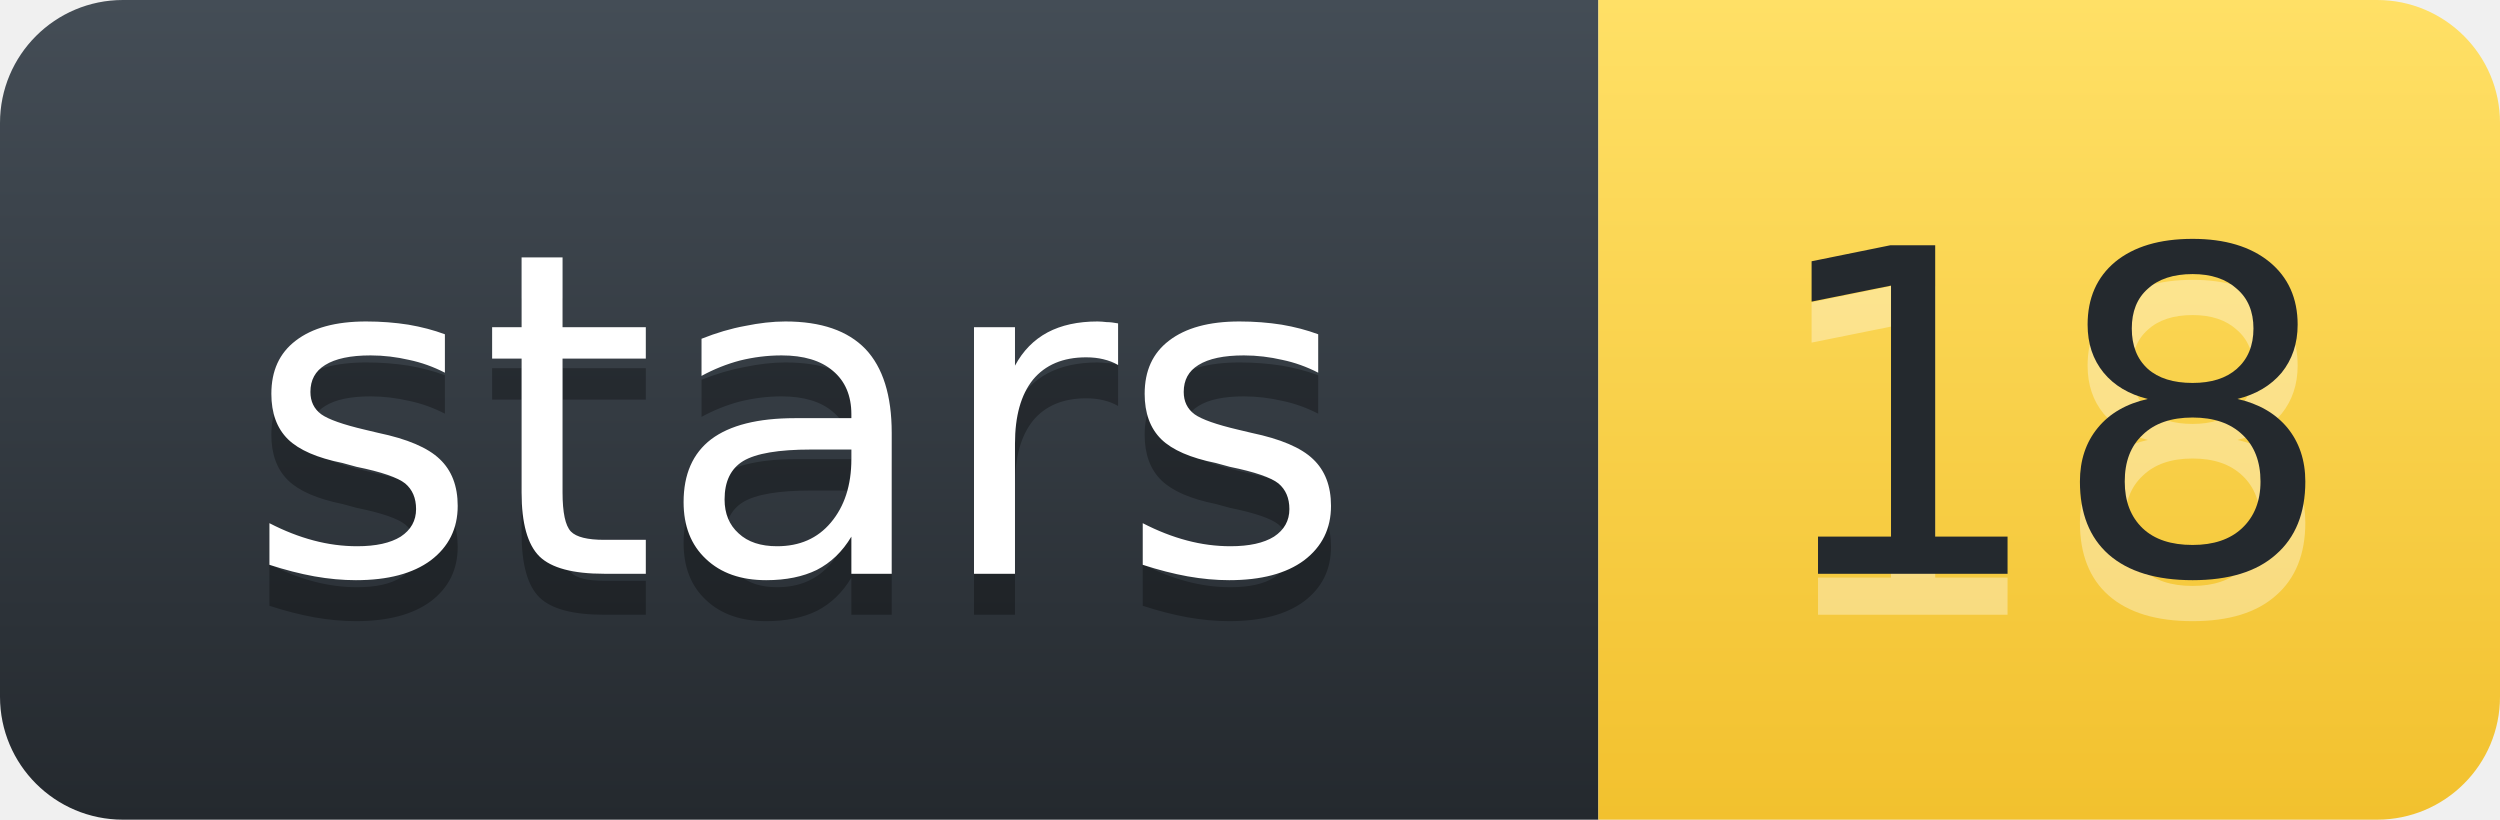
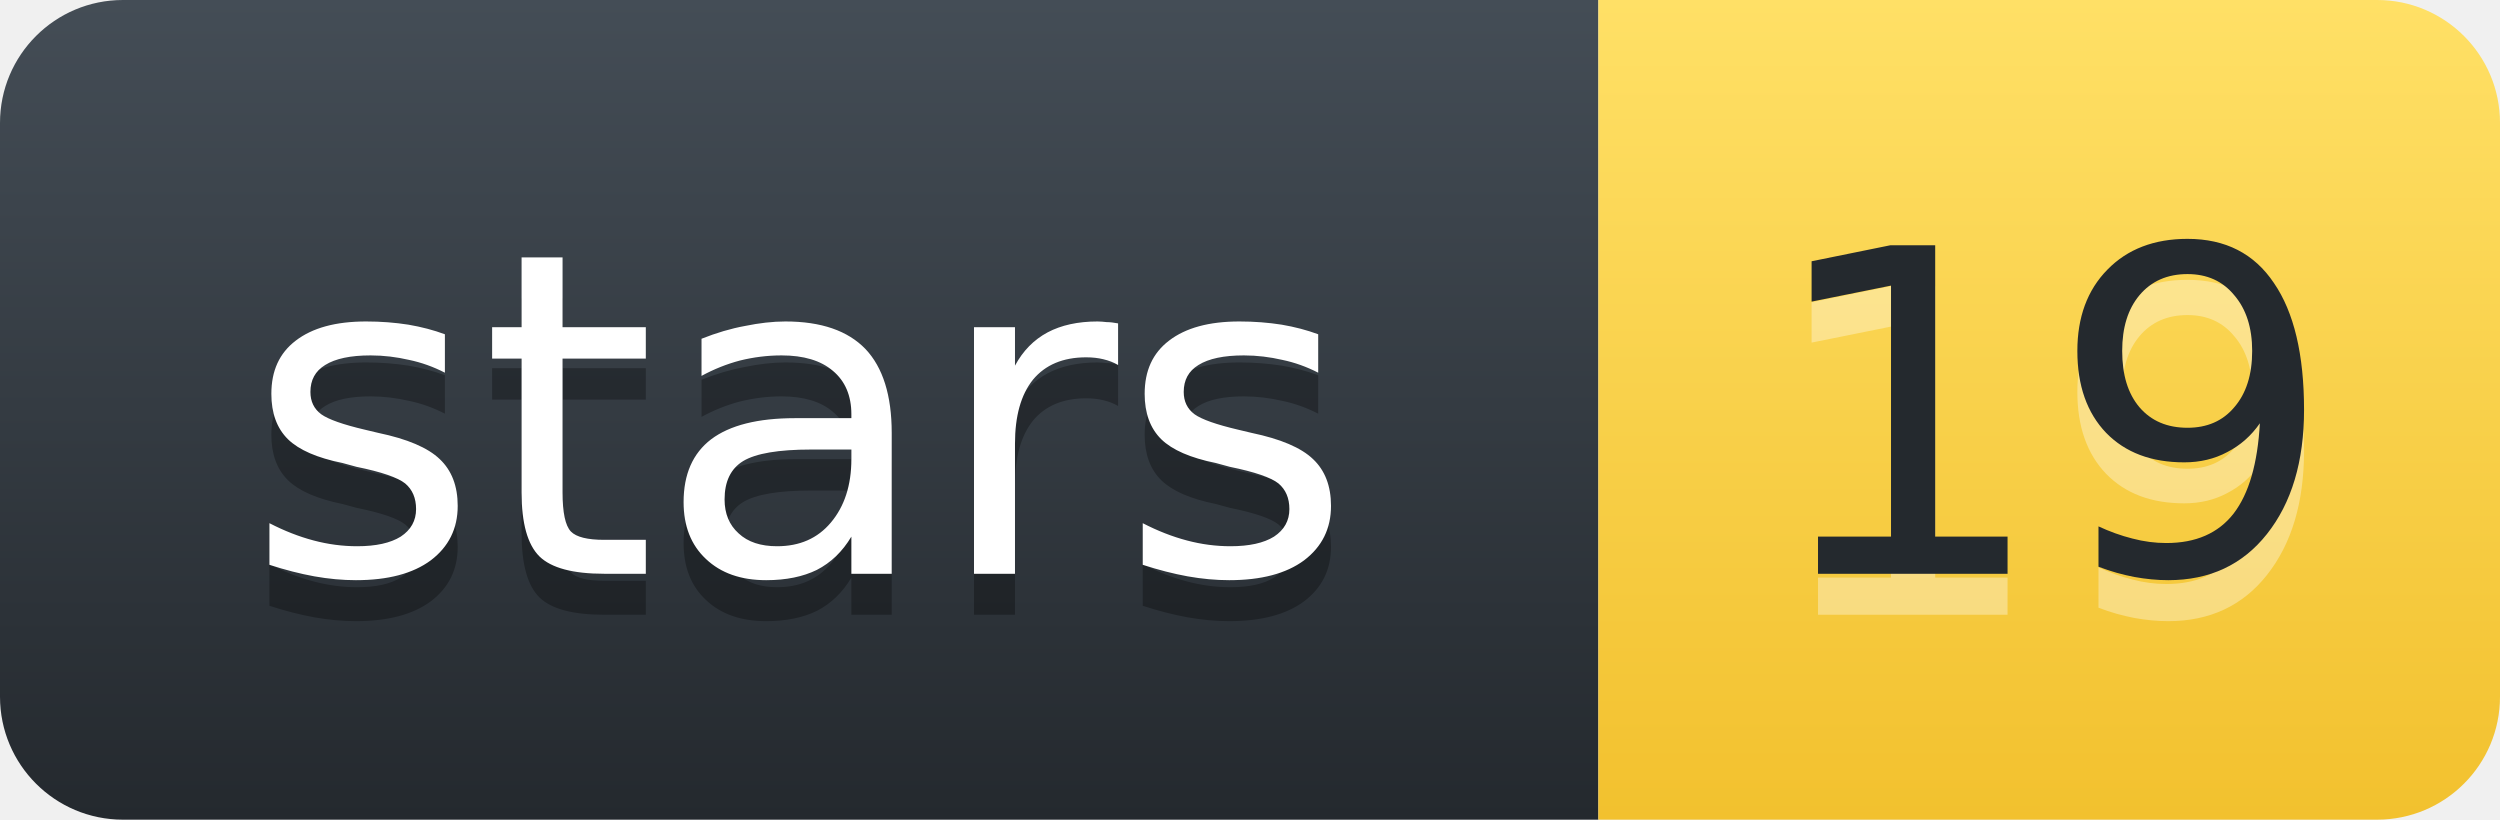
- <svg xmlns="http://www.w3.org/2000/svg" width="61.0" height="20" role="img" aria-label="stars: 18">
+ <svg xmlns="http://www.w3.org/2000/svg" width="61.0" height="20" role="img" aria-label="stars: 19">
  <defs>
    <linearGradient id="l" x1="50%" y1="0%" x2="50%" y2="100%">
      <stop stop-color="#444D56" offset="0%" />
      <stop stop-color="#24292E" offset="100%" />
    </linearGradient>
    <linearGradient id="v" x1="50%" y1="0%" x2="50%" y2="100%">
      <stop stop-color="#FFE066" offset="0%" />
      <stop stop-color="#F2C12E" offset="100%" />
    </linearGradient>
  </defs>
  <g fill="none" fill-rule="evenodd" font-family="'DejaVu Sans',Verdana,Geneva,sans-serif" font-size="11" text-anchor="middle">
    <path d="M0,3 C0,1.343 1.343,0 3,0 L39.0,0 L39.0,20 L3,20 C1.343,20 0,18.657 0,17 Z" fill="url(#l)" />
    <path d="M39.0,0 L58.0,0 C59.657,0 61.0,1.343 61.0,3 L61.0,17 C61.0,18.657 59.657,20 58.0,20 L39.0,20 Z" fill="url(#v)" />
    <text x="19.5" y="15" fill="#010101" fill-opacity=".3" textLength="28.0" lengthAdjust="spacingAndGlyphs" aria-hidden="true">stars</text>
    <text x="19.5" y="14" fill="#FFFFFF" textLength="28.0" lengthAdjust="spacingAndGlyphs">stars</text>
-     <text x="50.0" y="15" fill="#FFFFFF" fill-opacity=".35" textLength="14.0" lengthAdjust="spacingAndGlyphs" aria-hidden="true">18</text>
-     <text x="50.0" y="14" fill="#24292E" textLength="14.0" lengthAdjust="spacingAndGlyphs">18</text>
+     <text x="50.0" y="15" fill="#FFFFFF" fill-opacity=".35" textLength="14.0" lengthAdjust="spacingAndGlyphs" aria-hidden="true">19</text>
+     <text x="50.0" y="14" fill="#24292E" textLength="14.0" lengthAdjust="spacingAndGlyphs">19</text>
  </g>
</svg>
